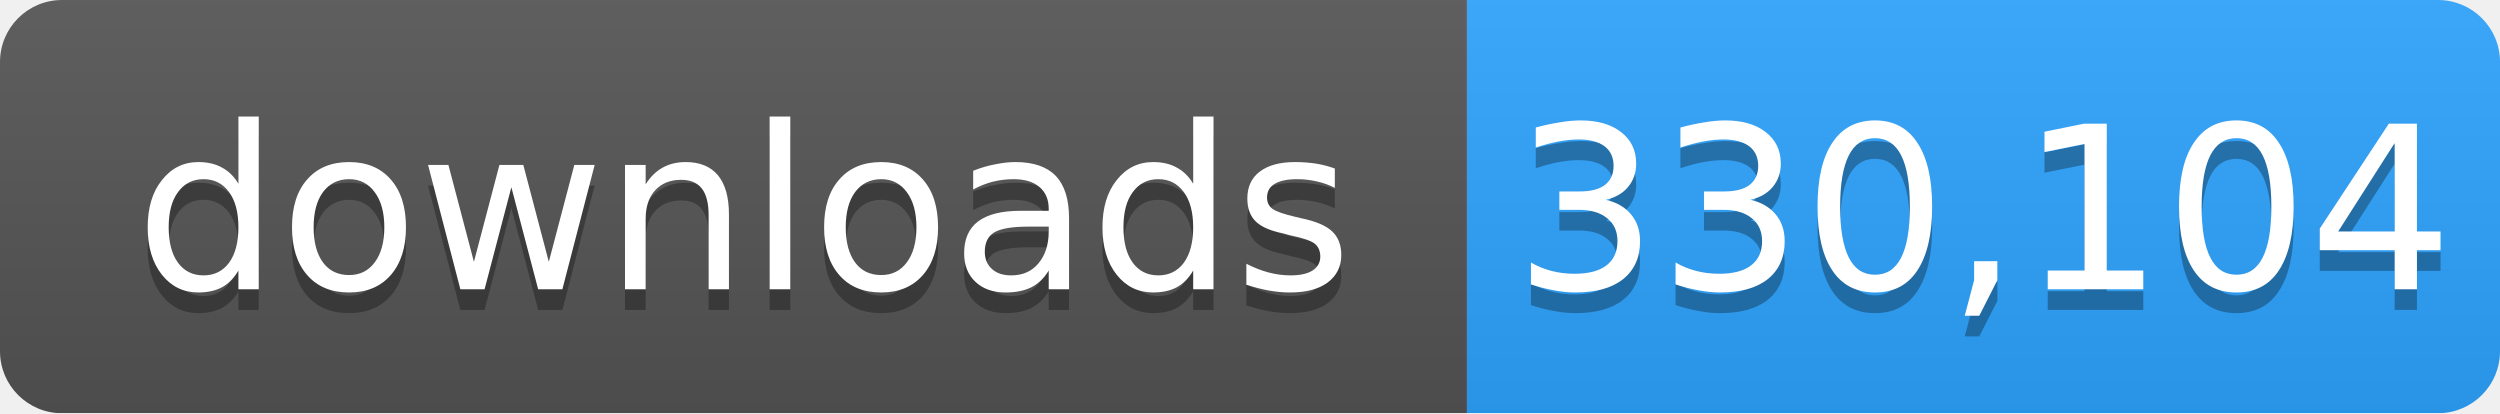
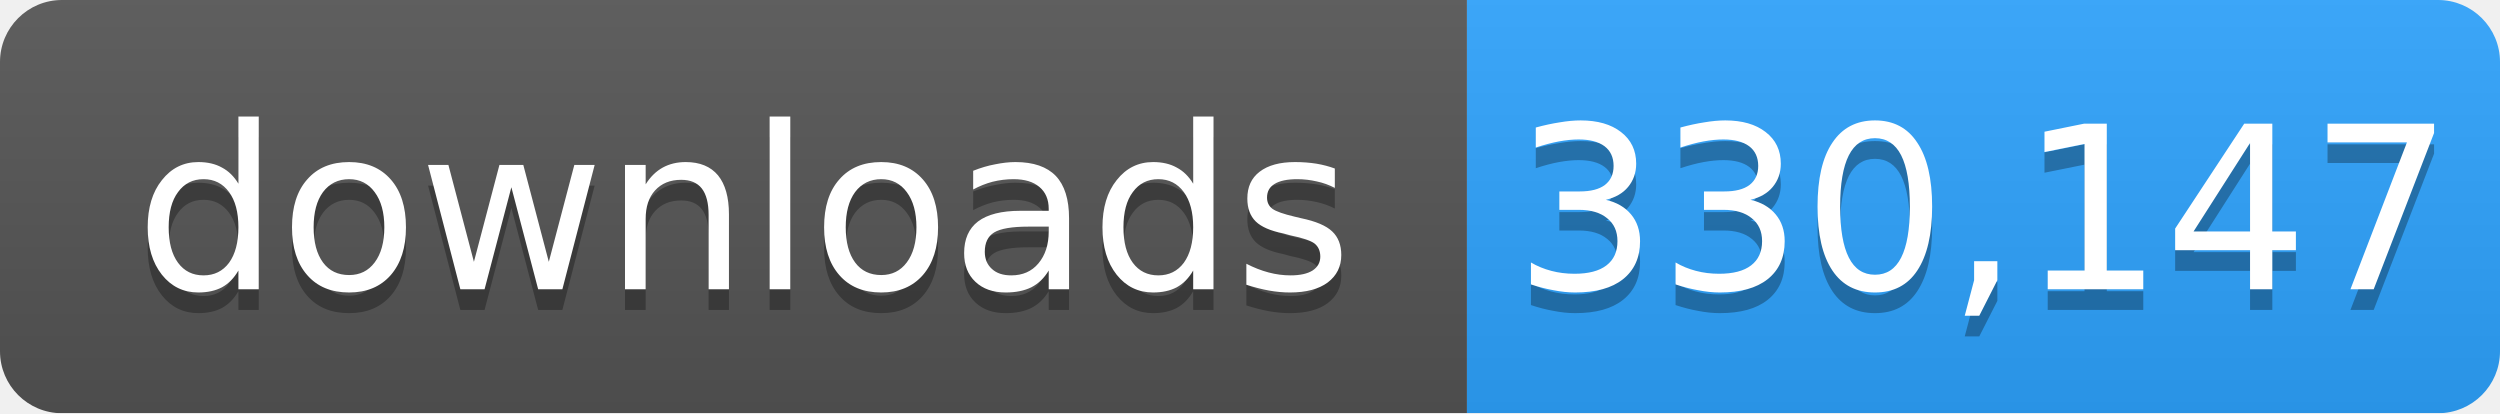
- <svg xmlns="http://www.w3.org/2000/svg" width="121" height="20" role="img" aria-label="downloads: 330,104">
+ <svg xmlns="http://www.w3.org/2000/svg" width="121" height="20" role="img" aria-label="downloads: 330,147">
  <linearGradient id="s" x2="0" y2="100%">
    <stop offset="0" stop-color="#bbb" stop-opacity=".1" />
    <stop offset="1" stop-opacity=".1" />
  </linearGradient>
  <mask id="m">
    <rect width="121" height="20" rx="3" fill="#fff" />
  </mask>
  <g mask="url(#m)">
    <rect width="71" height="20" fill="#555" />
    <rect x="71" width="50" height="20" fill="#2ea4ff" />
    <rect width="121" height="20" fill="url(#s)" />
  </g>
  <g fill="#fff" text-anchor="middle" font-family="Verdana,Geneva,DejaVu Sans,sans-serif" font-size="11">
    <text x="36" y="15" fill="#010101" fill-opacity=".3">downloads</text>
    <text x="36" y="14">downloads</text>
-     <text x="96" y="15" fill="#010101" fill-opacity=".3">330,104</text>
-     <text x="96" y="14">330,104</text>
+     <text x="96" y="15" fill="#010101" fill-opacity=".3">330,147</text>
+     <text x="96" y="14">330,147</text>
  </g>
</svg>
